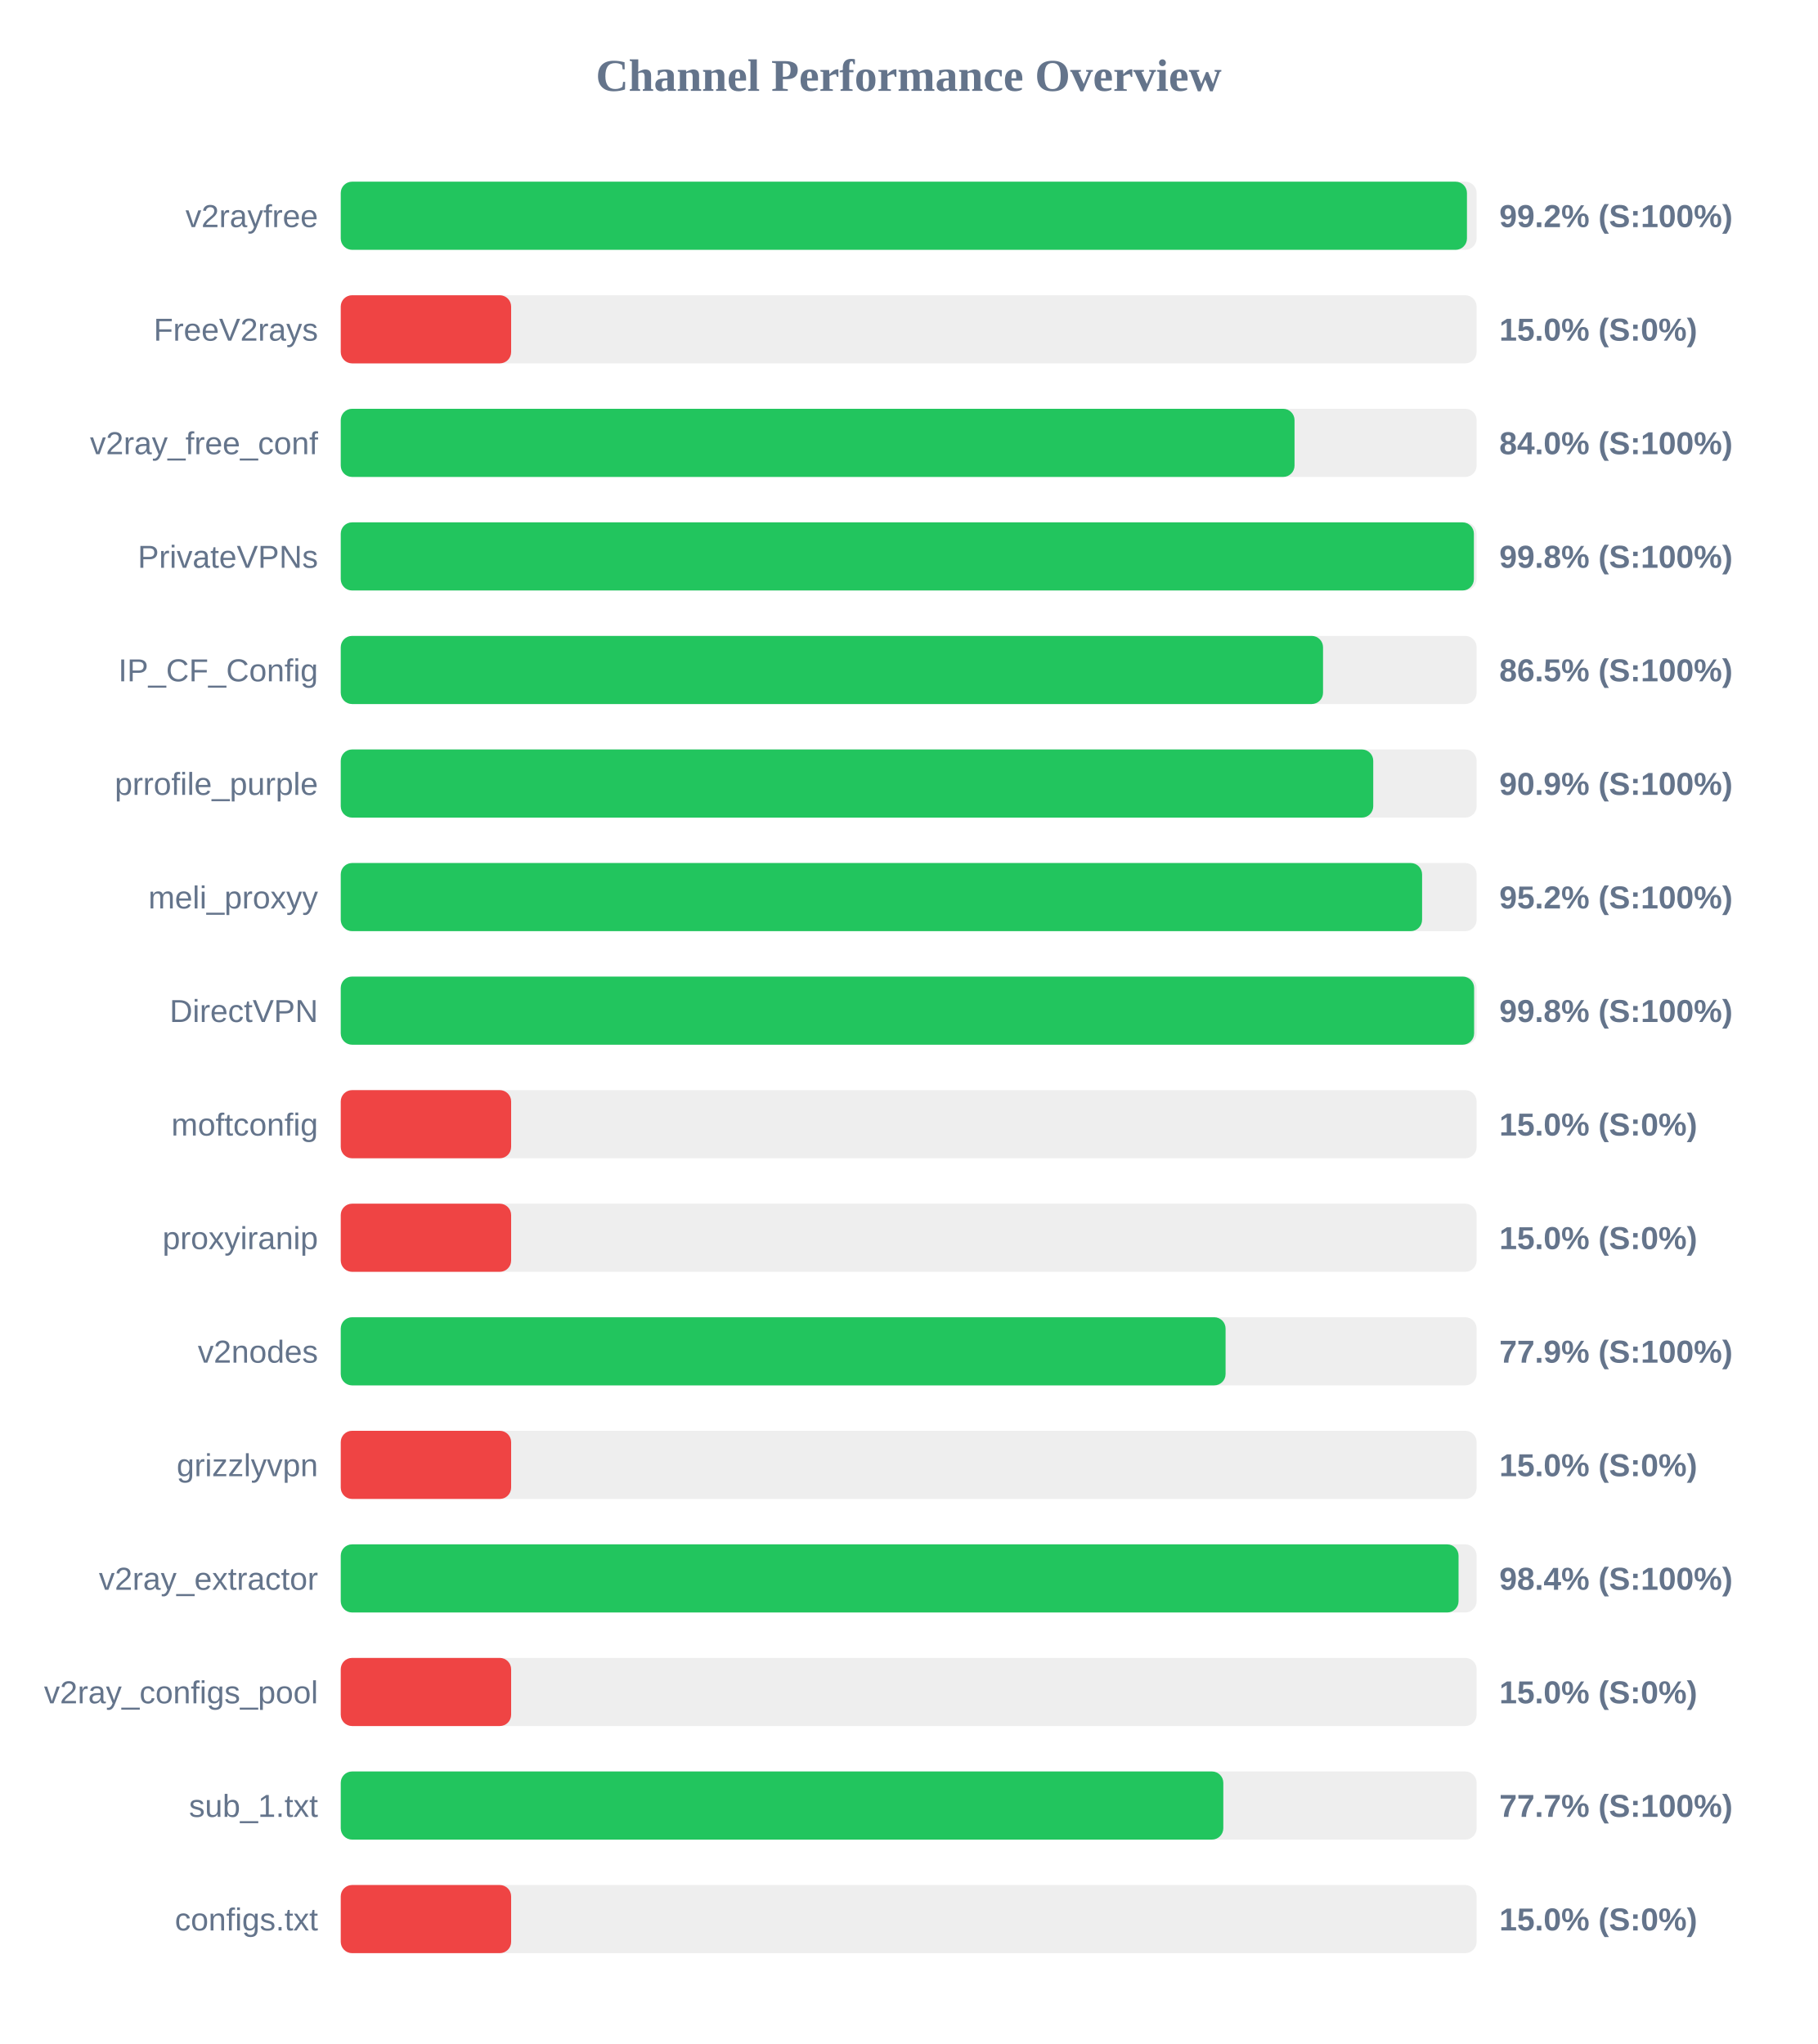
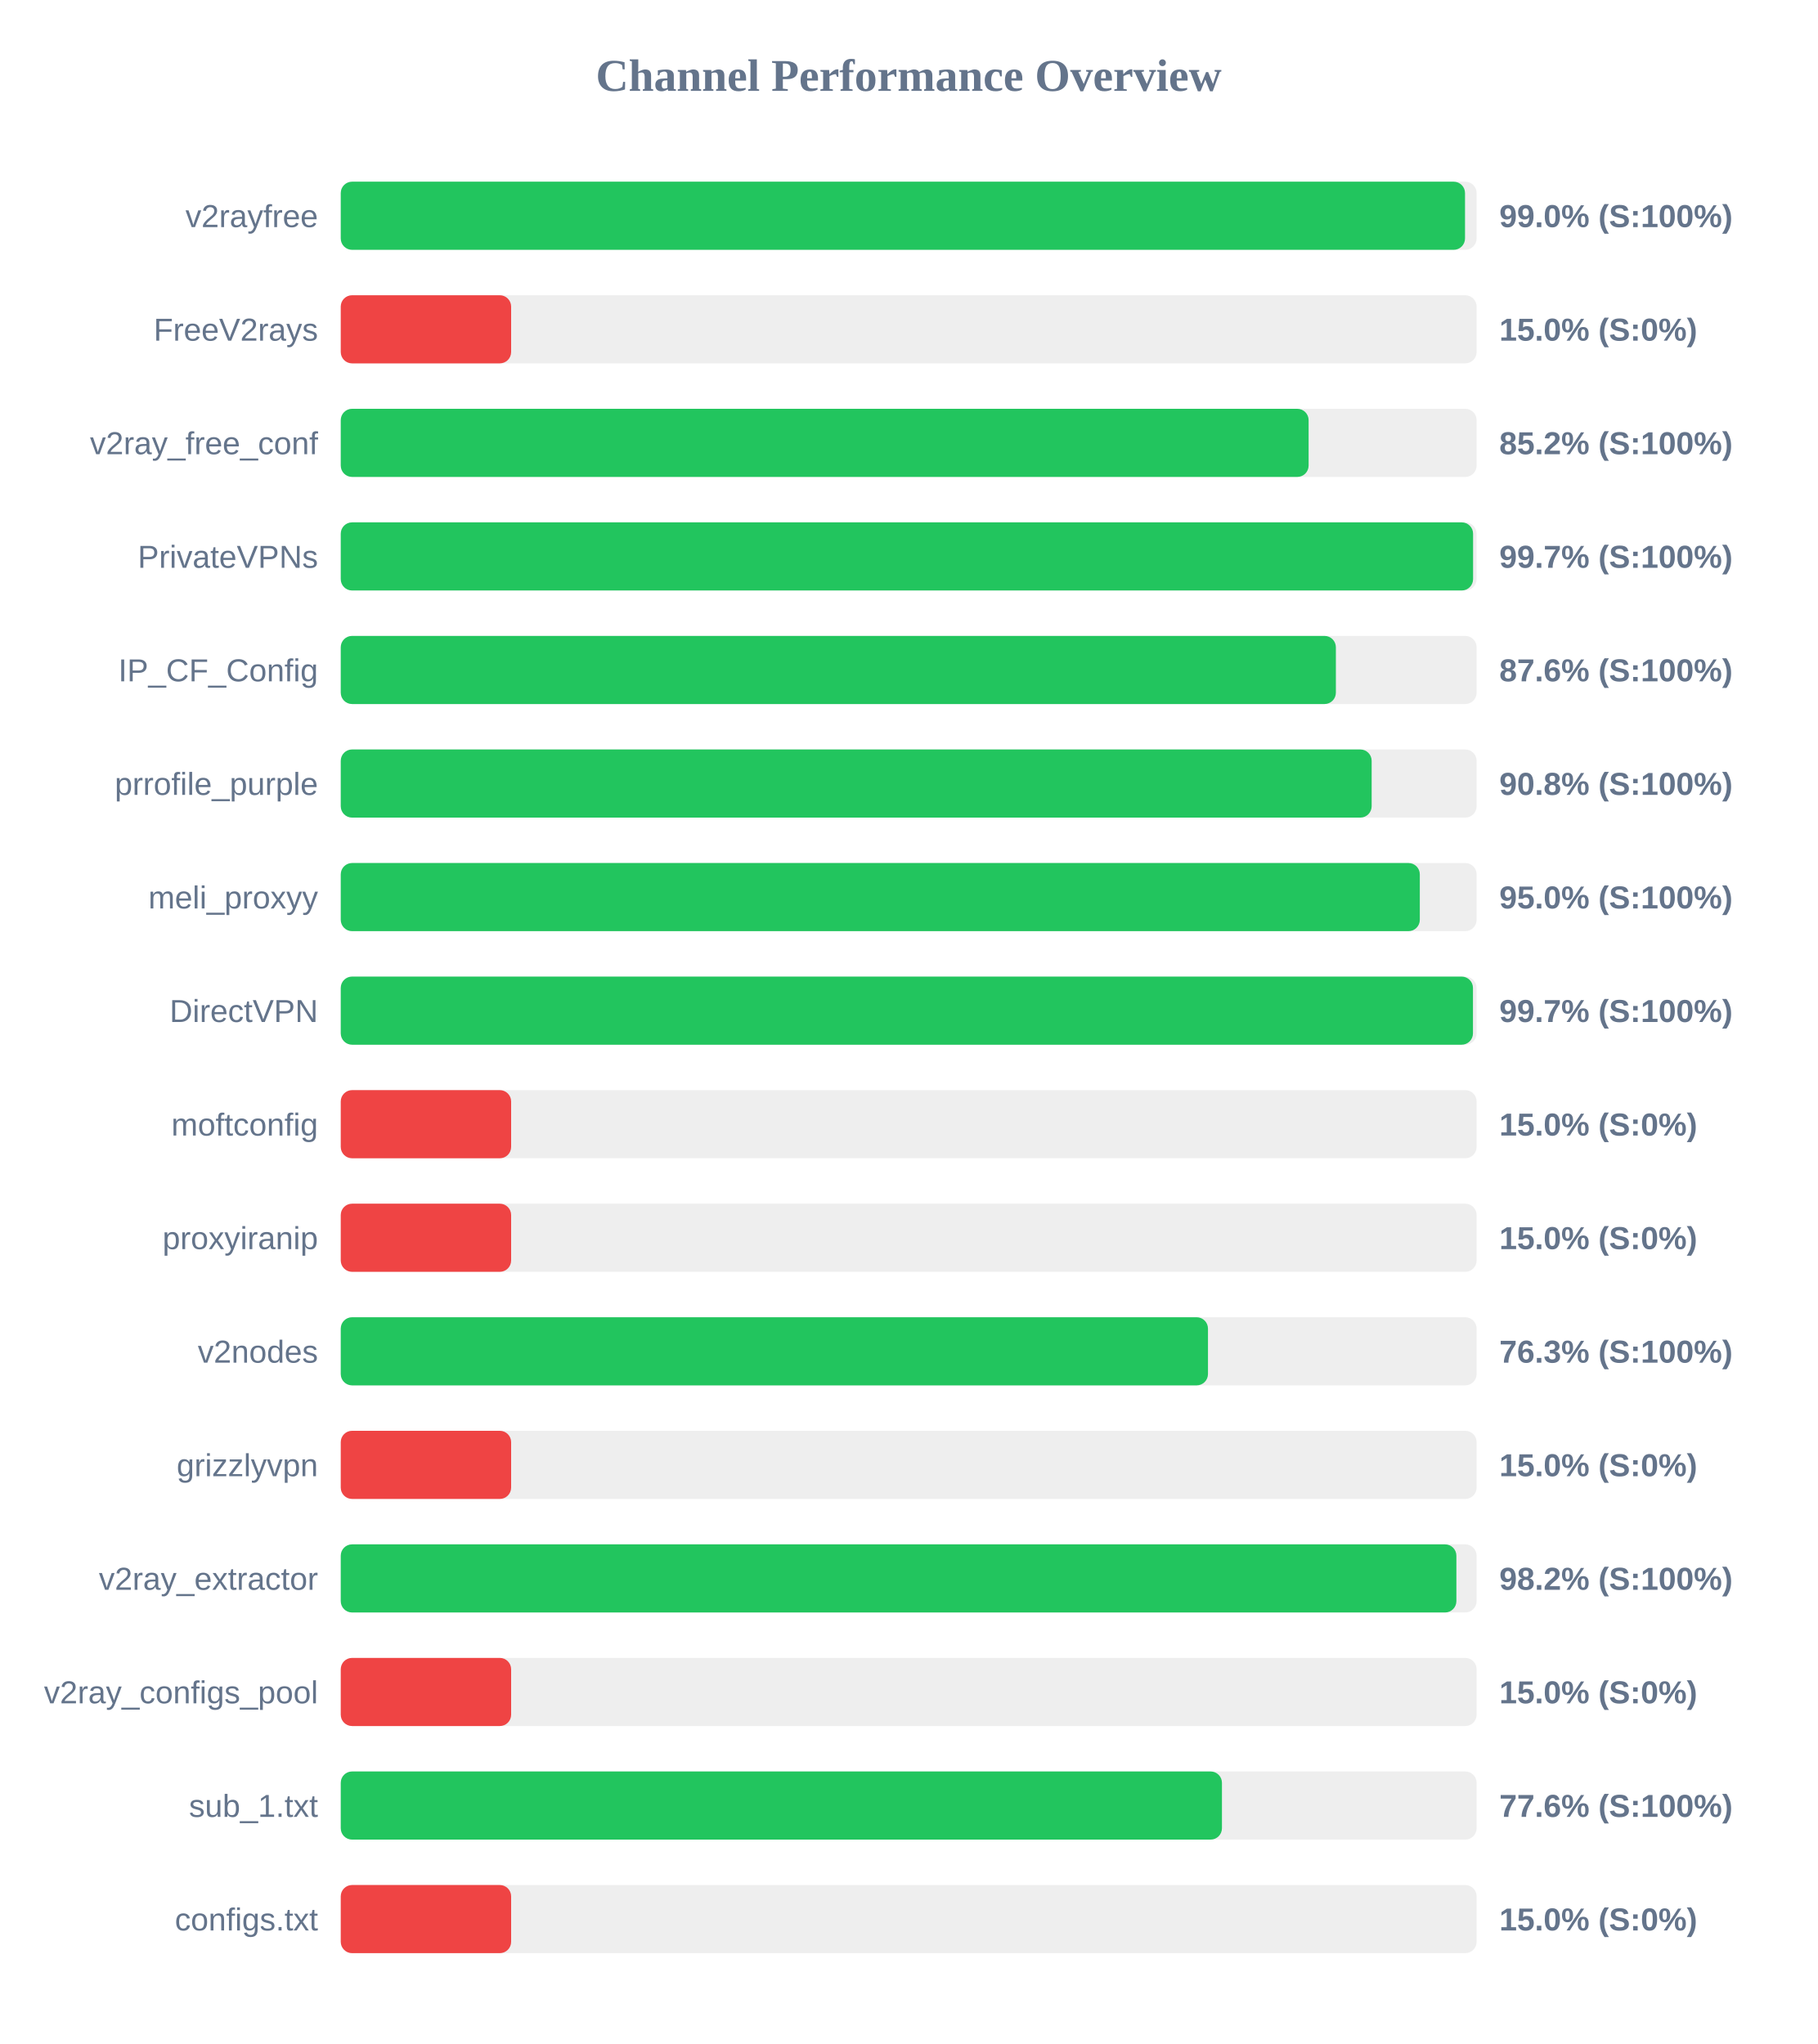
<svg xmlns="http://www.w3.org/2000/svg" width="800" height="900" version="1.1">
  <style>
        .row { font: 14px Arial; fill: #64748b; }
        .score { font: bold 14px Arial; fill: #64748b; }
    </style>
  <text x="400" y="40" text-anchor="middle" font-size="20px" font-weight="bold" fill="#64748b">Channel Performance Overview</text>
  <rect x="150" y="80" width="500" height="30" fill="#eee" rx="5" />
-   <rect x="150" y="80" width="495.75" height="30" fill="#22c55e" rx="5" />
+   <rect x="150" y="80" width="494.9" height="30" fill="#22c55e" rx="5" />
  <text x="140" y="100" text-anchor="end" class="row">v2rayfree</text>
-   <text x="660" y="100" text-anchor="start" class="score">99.2% (S:100%)</text>
+   <text x="660" y="100" text-anchor="start" class="score">99.0% (S:100%)</text>
  <rect x="150" y="130" width="500" height="30" fill="#eee" rx="5" />
  <rect x="150" y="130" width="75.0" height="30" fill="#ef4444" rx="5" />
  <text x="140" y="150" text-anchor="end" class="row">FreeV2rays</text>
  <text x="660" y="150" text-anchor="start" class="score">15.0% (S:0%)</text>
  <rect x="150" y="180" width="500" height="30" fill="#eee" rx="5" />
-   <rect x="150" y="180" width="419.85" height="30" fill="#22c55e" rx="5" />
+   <rect x="150" y="180" width="426.05" height="30" fill="#22c55e" rx="5" />
  <text x="140" y="200" text-anchor="end" class="row">v2ray_free_conf</text>
-   <text x="660" y="200" text-anchor="start" class="score">84.0% (S:100%)</text>
+   <text x="660" y="200" text-anchor="start" class="score">85.2% (S:100%)</text>
  <rect x="150" y="230" width="500" height="30" fill="#eee" rx="5" />
-   <rect x="150" y="230" width="498.8" height="30" fill="#22c55e" rx="5" />
+   <rect x="150" y="230" width="498.45" height="30" fill="#22c55e" rx="5" />
  <text x="140" y="250" text-anchor="end" class="row">PrivateVPNs</text>
-   <text x="660" y="250" text-anchor="start" class="score">99.8% (S:100%)</text>
+   <text x="660" y="250" text-anchor="start" class="score">99.7% (S:100%)</text>
  <rect x="150" y="280" width="500" height="30" fill="#eee" rx="5" />
-   <rect x="150" y="280" width="432.4" height="30" fill="#22c55e" rx="5" />
+   <rect x="150" y="280" width="438.05" height="30" fill="#22c55e" rx="5" />
  <text x="140" y="300" text-anchor="end" class="row">IP_CF_Config</text>
-   <text x="660" y="300" text-anchor="start" class="score">86.5% (S:100%)</text>
+   <text x="660" y="300" text-anchor="start" class="score">87.6% (S:100%)</text>
  <rect x="150" y="330" width="500" height="30" fill="#eee" rx="5" />
-   <rect x="150" y="330" width="454.5" height="30" fill="#22c55e" rx="5" />
+   <rect x="150" y="330" width="453.8" height="30" fill="#22c55e" rx="5" />
  <text x="140" y="350" text-anchor="end" class="row">prrofile_purple</text>
-   <text x="660" y="350" text-anchor="start" class="score">90.9% (S:100%)</text>
+   <text x="660" y="350" text-anchor="start" class="score">90.8% (S:100%)</text>
  <rect x="150" y="380" width="500" height="30" fill="#eee" rx="5" />
-   <rect x="150" y="380" width="476.0" height="30" fill="#22c55e" rx="5" />
+   <rect x="150" y="380" width="475.0" height="30" fill="#22c55e" rx="5" />
  <text x="140" y="400" text-anchor="end" class="row">meli_proxyy</text>
-   <text x="660" y="400" text-anchor="start" class="score">95.2% (S:100%)</text>
+   <text x="660" y="400" text-anchor="start" class="score">95.0% (S:100%)</text>
  <rect x="150" y="430" width="500" height="30" fill="#eee" rx="5" />
-   <rect x="150" y="430" width="498.9" height="30" fill="#22c55e" rx="5" />
+   <rect x="150" y="430" width="498.4" height="30" fill="#22c55e" rx="5" />
  <text x="140" y="450" text-anchor="end" class="row">DirectVPN</text>
-   <text x="660" y="450" text-anchor="start" class="score">99.8% (S:100%)</text>
+   <text x="660" y="450" text-anchor="start" class="score">99.7% (S:100%)</text>
  <rect x="150" y="480" width="500" height="30" fill="#eee" rx="5" />
  <rect x="150" y="480" width="75.0" height="30" fill="#ef4444" rx="5" />
  <text x="140" y="500" text-anchor="end" class="row">moftconfig</text>
  <text x="660" y="500" text-anchor="start" class="score">15.0% (S:0%)</text>
  <rect x="150" y="530" width="500" height="30" fill="#eee" rx="5" />
  <rect x="150" y="530" width="75.0" height="30" fill="#ef4444" rx="5" />
  <text x="140" y="550" text-anchor="end" class="row">proxyiranip</text>
  <text x="660" y="550" text-anchor="start" class="score">15.0% (S:0%)</text>
  <rect x="150" y="580" width="500" height="30" fill="#eee" rx="5" />
-   <rect x="150" y="580" width="389.5" height="30" fill="#22c55e" rx="5" />
+   <rect x="150" y="580" width="381.75" height="30" fill="#22c55e" rx="5" />
  <text x="140" y="600" text-anchor="end" class="row">v2nodes</text>
-   <text x="660" y="600" text-anchor="start" class="score">77.9% (S:100%)</text>
+   <text x="660" y="600" text-anchor="start" class="score">76.3% (S:100%)</text>
  <rect x="150" y="630" width="500" height="30" fill="#eee" rx="5" />
  <rect x="150" y="630" width="75.0" height="30" fill="#ef4444" rx="5" />
  <text x="140" y="650" text-anchor="end" class="row">grizzlyvpn</text>
  <text x="660" y="650" text-anchor="start" class="score">15.0% (S:0%)</text>
  <rect x="150" y="680" width="500" height="30" fill="#eee" rx="5" />
-   <rect x="150" y="680" width="492.05" height="30" fill="#22c55e" rx="5" />
+   <rect x="150" y="680" width="491.1" height="30" fill="#22c55e" rx="5" />
  <text x="140" y="700" text-anchor="end" class="row">v2ray_extractor</text>
-   <text x="660" y="700" text-anchor="start" class="score">98.4% (S:100%)</text>
+   <text x="660" y="700" text-anchor="start" class="score">98.2% (S:100%)</text>
  <rect x="150" y="730" width="500" height="30" fill="#eee" rx="5" />
  <rect x="150" y="730" width="75.0" height="30" fill="#ef4444" rx="5" />
  <text x="140" y="750" text-anchor="end" class="row">v2ray_configs_pool</text>
  <text x="660" y="750" text-anchor="start" class="score">15.0% (S:0%)</text>
  <rect x="150" y="780" width="500" height="30" fill="#eee" rx="5" />
-   <rect x="150" y="780" width="388.5" height="30" fill="#22c55e" rx="5" />
+   <rect x="150" y="780" width="387.9" height="30" fill="#22c55e" rx="5" />
  <text x="140" y="800" text-anchor="end" class="row">sub_1.txt</text>
-   <text x="660" y="800" text-anchor="start" class="score">77.7% (S:100%)</text>
+   <text x="660" y="800" text-anchor="start" class="score">77.6% (S:100%)</text>
  <rect x="150" y="830" width="500" height="30" fill="#eee" rx="5" />
  <rect x="150" y="830" width="75.0" height="30" fill="#ef4444" rx="5" />
  <text x="140" y="850" text-anchor="end" class="row">configs.txt</text>
  <text x="660" y="850" text-anchor="start" class="score">15.0% (S:0%)</text>
</svg>
